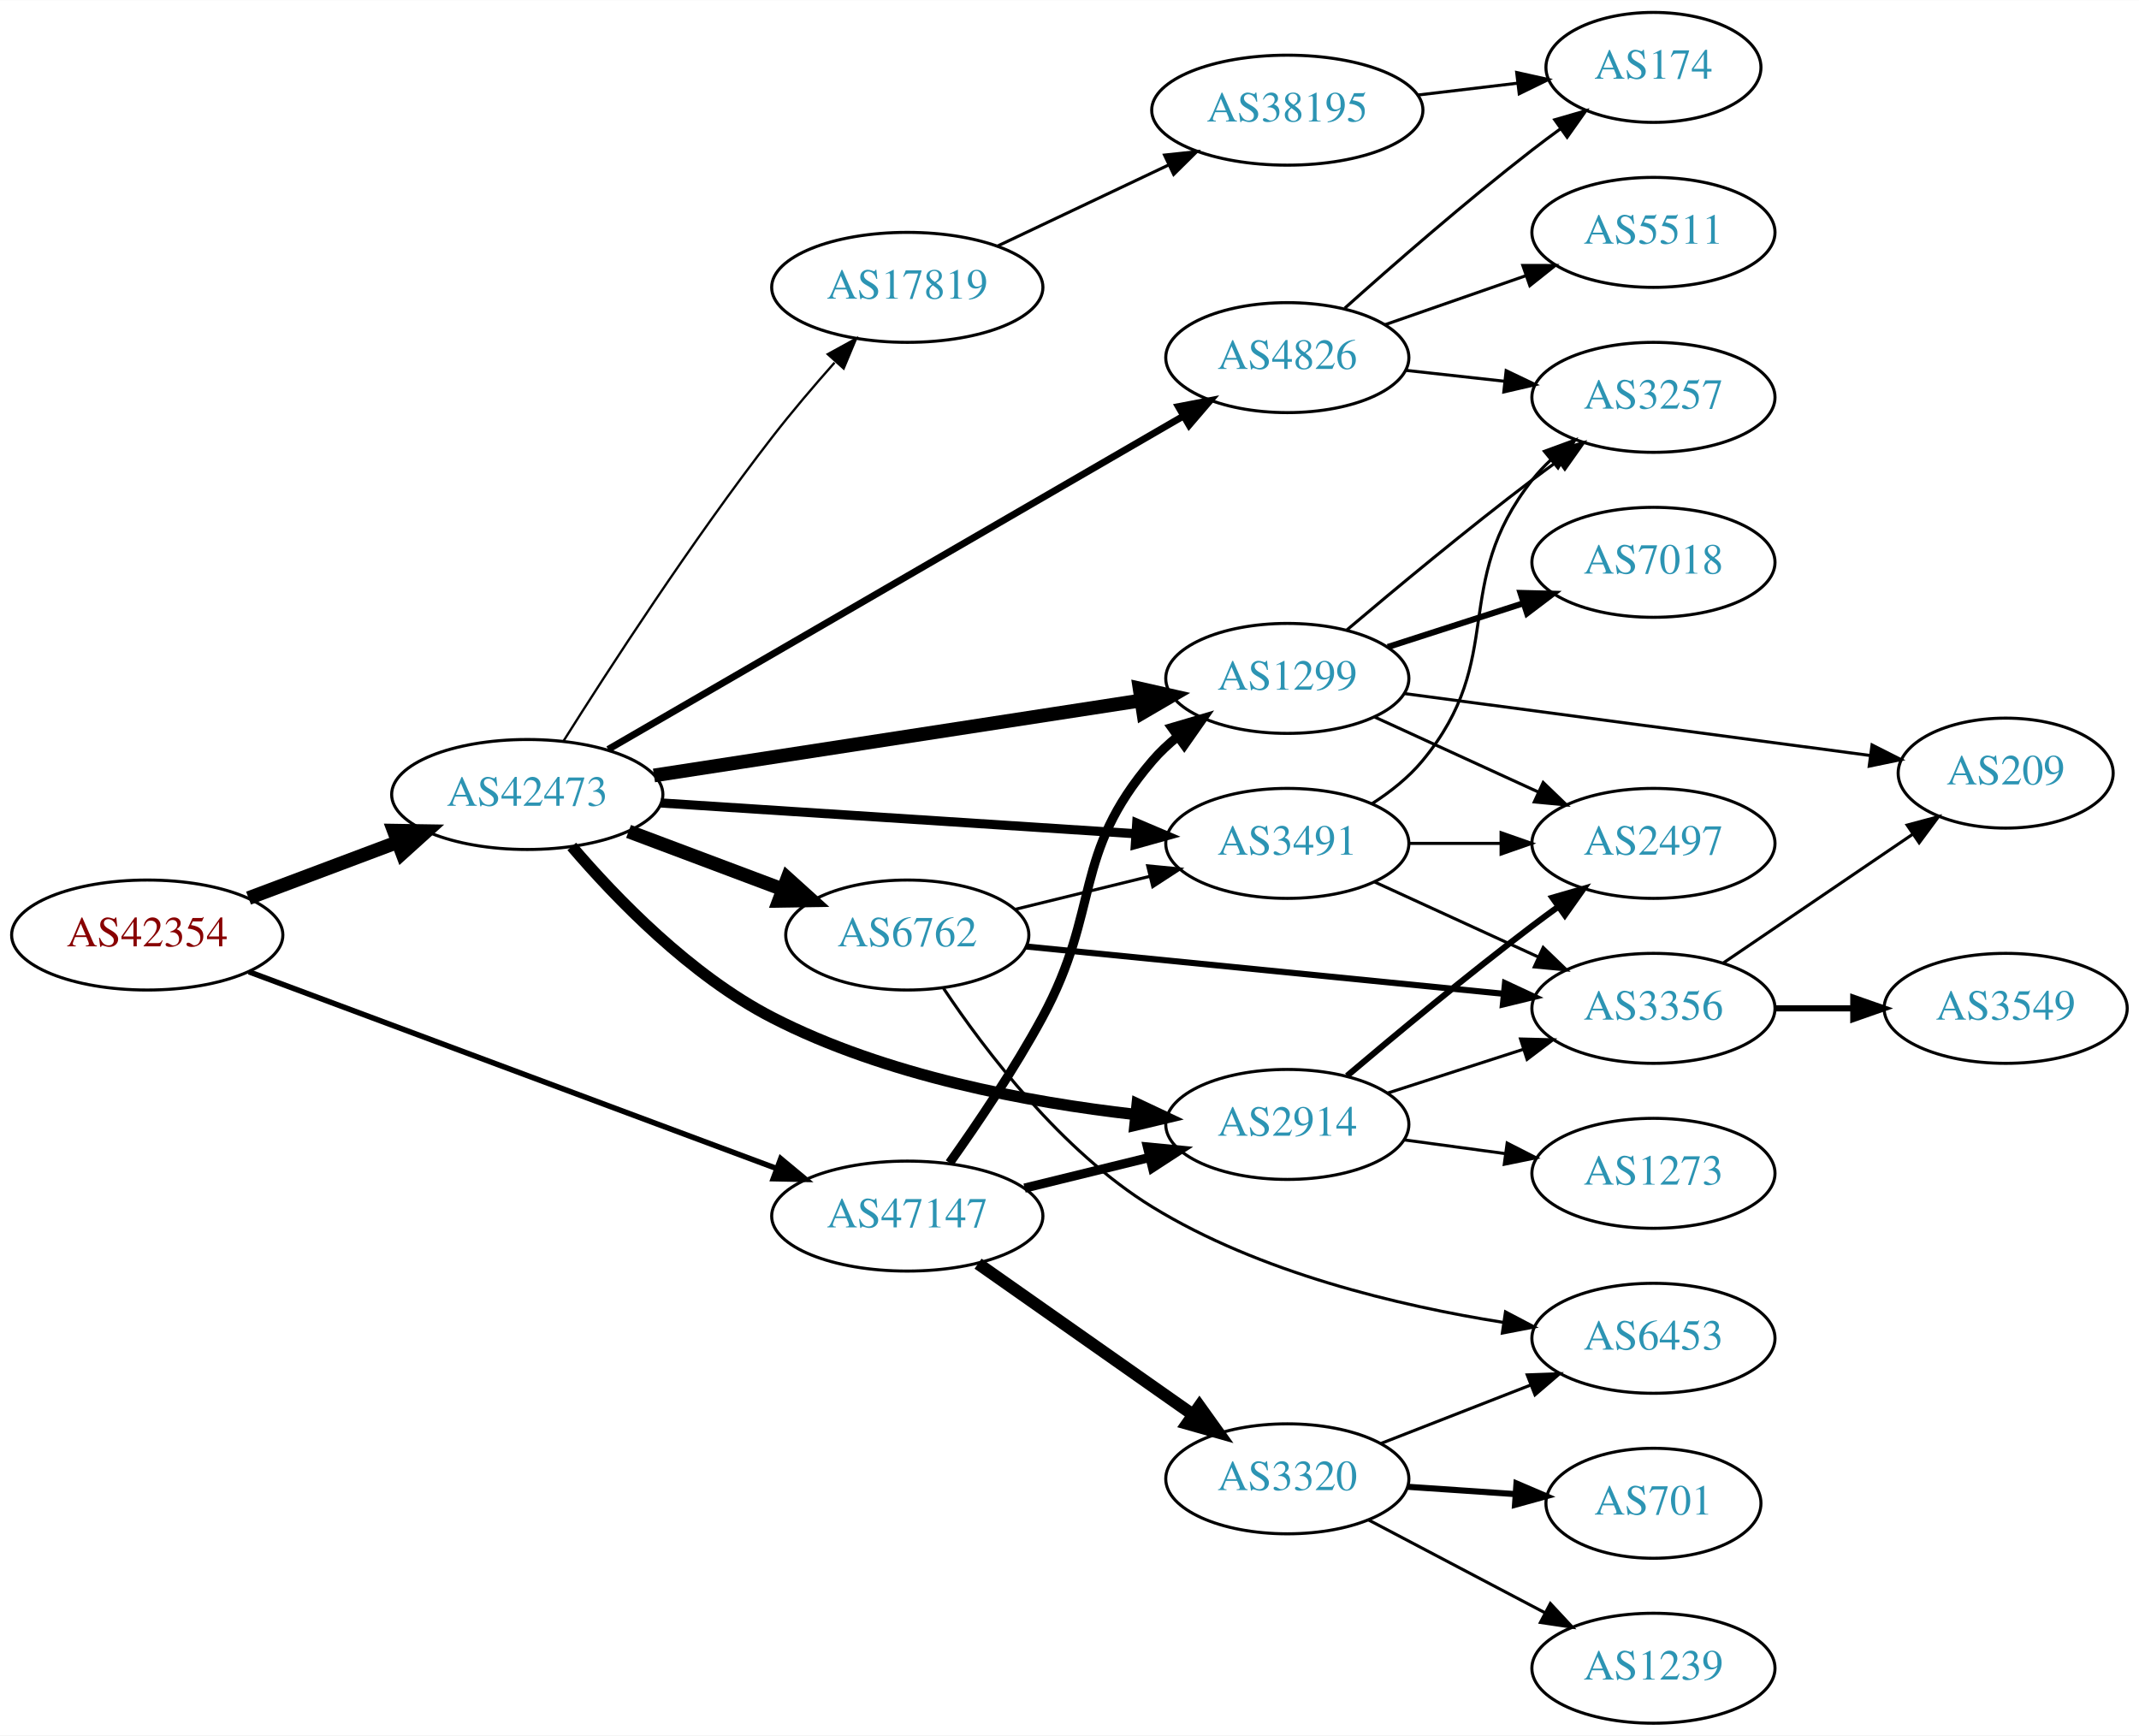
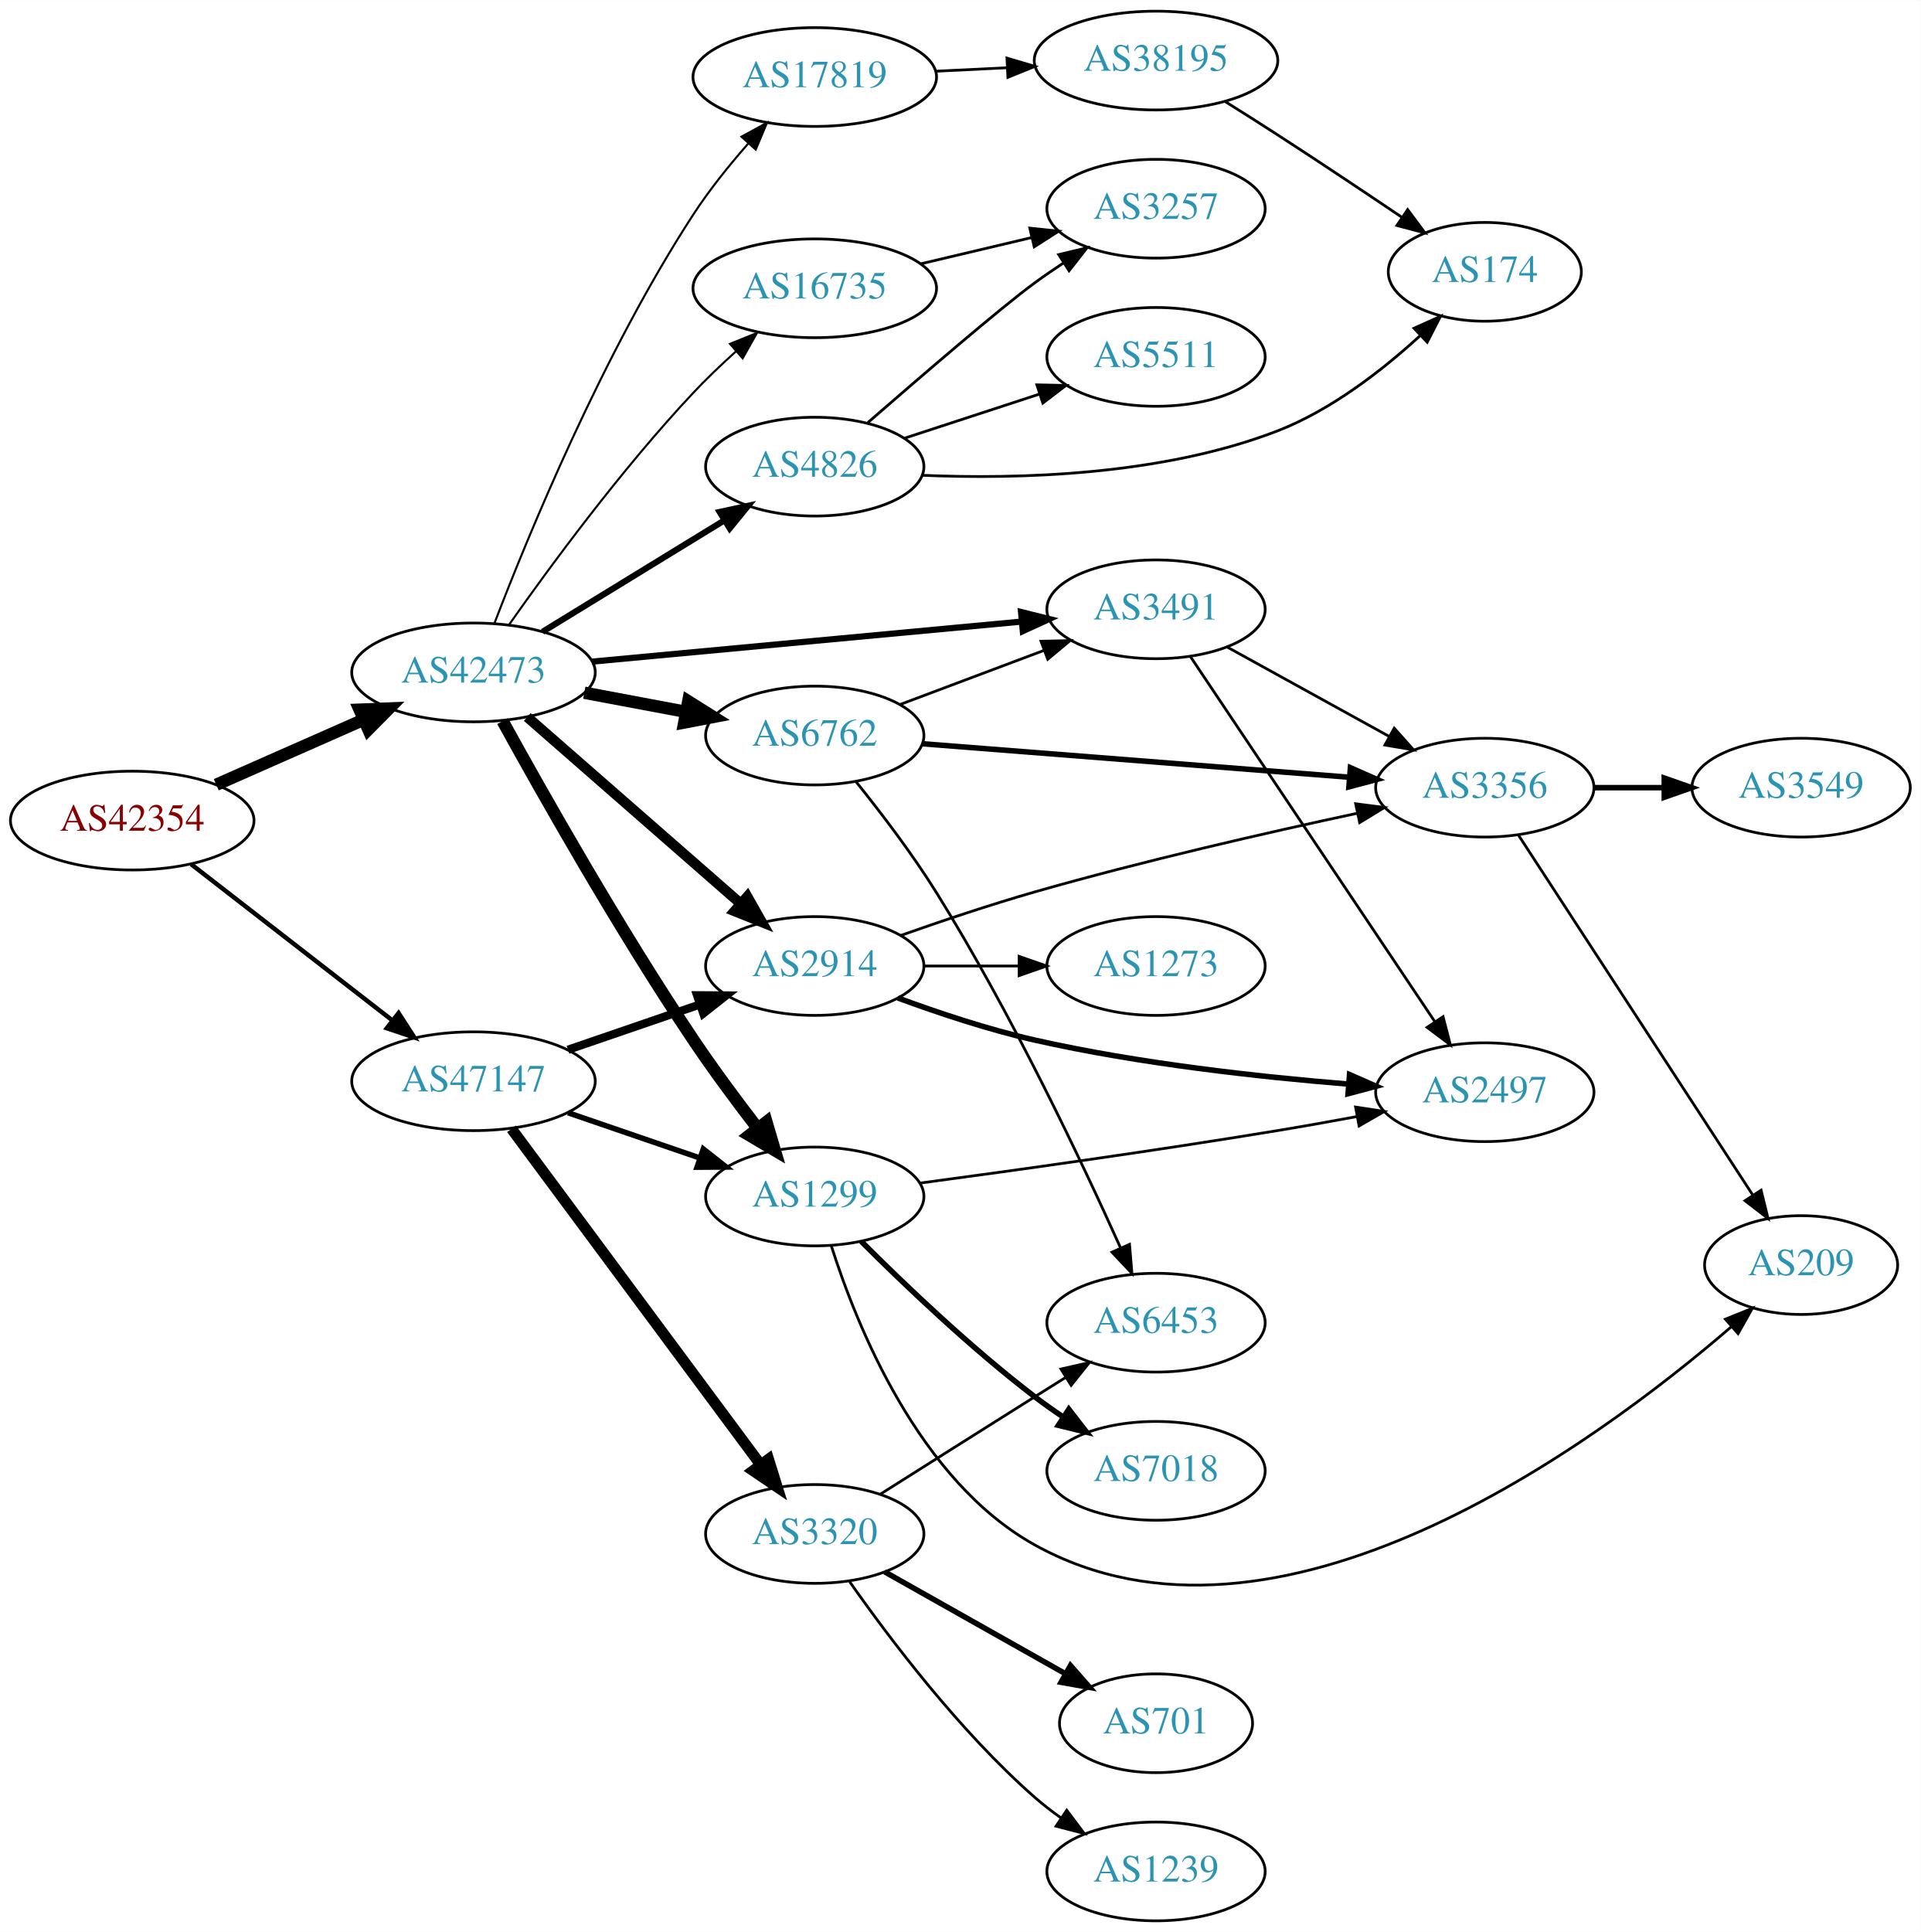
- <svg xmlns="http://www.w3.org/2000/svg" xmlns:xlink="http://www.w3.org/1999/xlink" width="700pt" height="568pt" viewBox="0.00 0.00 700.15 568.00">
-   <g id="graph0" class="graph" transform="scale(1 1) rotate(0) translate(4 564)">
-     <polygon fill="white" stroke="none" points="-4,4 -4,-564 696.155,-564 696.155,4 -4,4" />
+ <svg xmlns="http://www.w3.org/2000/svg" xmlns:xlink="http://www.w3.org/1999/xlink" width="700pt" height="704pt" viewBox="0.00 0.00 700.15 704.00">
+   <g id="graph0" class="graph" transform="scale(1 1) rotate(0) translate(4 700)">
+     <polygon fill="white" stroke="none" points="-4,4 -4,-700 696.155,-700 696.155,4 -4,4" />
    <g id="node1" class="node">
      <g id="a_node1">
        <a xlink:href="/asn/42354" xlink:title="AS42354 ~ DATASIX Rechenzentrumsbetriebs GmbH [AT]">
-           <ellipse fill="#ffffff" stroke="black" cx="44.196" cy="-258" rx="44.393" ry="18" />
-           <text text-anchor="middle" x="44.196" y="-254.3" font-family="Times,serif" font-size="14.00" fill="#880000">AS42354</text>
+           <ellipse fill="#ffffff" stroke="black" cx="44.196" cy="-401" rx="44.393" ry="18" />
+           <text text-anchor="middle" x="44.196" y="-397.3" font-family="Times,serif" font-size="14.00" fill="#880000">AS42354</text>
        </a>
      </g>
    </g>
    <g id="node2" class="node">
      <g id="a_node2">
        <a xlink:href="/asn/42473" xlink:title="AS42473 ~ ANEXIA Internetdienstleistungs GmbH [AT]">
-           <ellipse fill="#ffffff" stroke="black" cx="168.588" cy="-304" rx="44.393" ry="18" />
-           <text text-anchor="middle" x="168.588" y="-300.3" font-family="Times,serif" font-size="14.00" fill="#2c94b3">AS42473</text>
+           <ellipse fill="#ffffff" stroke="black" cx="168.588" cy="-455" rx="44.393" ry="18" />
+           <text text-anchor="middle" x="168.588" y="-451.3" font-family="Times,serif" font-size="14.00" fill="#2c94b3">AS42473</text>
        </a>
      </g>
    </g>
    <g id="edge1" class="edge">
-       <path fill="none" stroke="black" stroke-width="4.5" d="M77.353,-270.086C92.251,-275.685 110.138,-282.408 126.043,-288.386" />
-       <polygon fill="black" stroke="black" stroke-width="4.5" points="124.9,-292.162 135.646,-291.995 127.67,-284.791 124.9,-292.162" />
+       <path fill="none" stroke="black" stroke-width="4.5" d="M74.824,-414.072C90.941,-421.183 111.081,-430.069 128.473,-437.742" />
+       <polygon fill="black" stroke="black" stroke-width="4.5" points="127.071,-441.427 137.809,-441.861 130.249,-434.222 127.071,-441.427" />
    </g>
    <g id="node3" class="node">
      <g id="a_node3">
        <a xlink:href="/asn/47147" xlink:title="AS47147 ~ ANEXIA Internetdienstleistungs GmbH [AT]">
-           <ellipse fill="#ffffff" stroke="black" cx="292.98" cy="-166" rx="44.393" ry="18" />
-           <text text-anchor="middle" x="292.98" y="-162.3" font-family="Times,serif" font-size="14.00" fill="#2c94b3">AS47147</text>
+           <ellipse fill="#ffffff" stroke="black" cx="168.588" cy="-306" rx="44.393" ry="18" />
+           <text text-anchor="middle" x="168.588" y="-302.3" font-family="Times,serif" font-size="14.00" fill="#2c94b3">AS47147</text>
        </a>
      </g>
    </g>
    <g id="edge2" class="edge">
-       <path fill="none" stroke="black" stroke-width="1.8" d="M77.459,-245.973C121.706,-229.477 201.278,-199.814 250.082,-181.619" />
-       <polygon fill="black" stroke="black" stroke-width="1.8" points="251.562,-184.803 259.71,-178.03 249.117,-178.244 251.562,-184.803" />
+       <path fill="none" stroke="black" stroke-width="1.62" d="M65.682,-385.099C85.715,-369.549 116.402,-345.731 138.867,-328.293" />
+       <polygon fill="black" stroke="black" stroke-width="1.62" points="141.282,-330.849 147.036,-321.953 136.99,-325.32 141.282,-330.849" />
    </g>
    <g id="node4" class="node">
      <g id="a_node4">
        <a xlink:href="/asn/3491" xlink:title="AS3491 ~ PCCW Global, Inc. [US]">
-           <ellipse fill="#ffffff" stroke="black" cx="417.373" cy="-288" rx="39.794" ry="18" />
-           <text text-anchor="middle" x="417.373" y="-284.3" font-family="Times,serif" font-size="14.00" fill="#2c94b3">AS3491</text>
+           <ellipse fill="#ffffff" stroke="black" cx="417.373" cy="-478" rx="39.794" ry="18" />
+           <text text-anchor="middle" x="417.373" y="-474.3" font-family="Times,serif" font-size="14.00" fill="#2c94b3">AS3491</text>
        </a>
      </g>
    </g>
    <g id="edge3" class="edge">
-       <path fill="none" stroke="black" stroke-width="3" d="M212.293,-301.231C255.552,-298.427 322.372,-294.094 367.667,-291.158" />
-       <polygon fill="black" stroke="black" stroke-width="3" points="368.086,-294.638 377.839,-290.498 367.633,-287.653 368.086,-294.638" />
+       <path fill="none" stroke="black" stroke-width="2.25" d="M211.732,-458.928C255.155,-462.975 322.745,-469.274 368.244,-473.514" />
+       <polygon fill="black" stroke="black" stroke-width="2.25" points="368.171,-477.023 378.452,-474.466 368.82,-470.053 368.171,-477.023" />
    </g>
    <g id="node5" class="node">
      <g id="a_node5">
-         <a xlink:href="/asn/2914" xlink:title="AS2914 ~ NTT America, Inc. [US]">
-           <ellipse fill="#ffffff" stroke="black" cx="417.373" cy="-196" rx="39.794" ry="18" />
-           <text text-anchor="middle" x="417.373" y="-192.3" font-family="Times,serif" font-size="14.00" fill="#2c94b3">AS2914</text>
+         <a xlink:href="/asn/6762" xlink:title="AS6762 ~ TELECOM ITALIA SPARKLE S.p.A. [IT]">
+           <ellipse fill="#ffffff" stroke="black" cx="292.98" cy="-432" rx="39.794" ry="18" />
+           <text text-anchor="middle" x="292.98" y="-428.3" font-family="Times,serif" font-size="14.00" fill="#2c94b3">AS6762</text>
        </a>
      </g>
    </g>
    <g id="edge4" class="edge">
-       <path fill="none" stroke="black" stroke-width="3.75" d="M183.153,-286.994C197.593,-270.098 222.015,-244.777 248.784,-231 285.908,-211.894 332.749,-203.218 367.466,-199.278" />
-       <polygon fill="black" stroke="black" stroke-width="3.75" points="368.242,-202.716 377.827,-198.2 367.519,-195.753 368.242,-202.716" />
+       <path fill="none" stroke="black" stroke-width="4.5" d="M208.988,-447.596C220.78,-445.38 233.815,-442.931 245.991,-440.642" />
+       <polygon fill="black" stroke="black" stroke-width="4.5" points="246.872,-444.483 255.972,-438.767 245.417,-436.744 246.872,-444.483" />
    </g>
    <g id="node6" class="node">
      <g id="a_node6">
-         <a xlink:href="/asn/4826" xlink:title="AS4826 ~ VOCUS-BACKBONE-AS [AU]">
-           <ellipse fill="#ffffff" stroke="black" cx="417.373" cy="-447" rx="39.794" ry="18" />
-           <text text-anchor="middle" x="417.373" y="-443.3" font-family="Times,serif" font-size="14.00" fill="#2c94b3">AS4826</text>
+         <a xlink:href="/asn/1299" xlink:title="AS1299 ~ Telia Carrier [EU]">
+           <ellipse fill="#ffffff" stroke="black" cx="292.98" cy="-264" rx="39.794" ry="18" />
+           <text text-anchor="middle" x="292.98" y="-260.3" font-family="Times,serif" font-size="14.00" fill="#2c94b3">AS1299</text>
        </a>
      </g>
    </g>
    <g id="edge5" class="edge">
-       <path fill="none" stroke="black" stroke-width="2.25" d="M195.069,-318.765C240.052,-344.83 333.485,-398.971 383.345,-427.862" />
-       <polygon fill="black" stroke="black" stroke-width="2.25" points="381.719,-430.965 392.126,-432.951 385.229,-424.908 381.719,-430.965" />
+       <path fill="none" stroke="black" stroke-width="4.5" d="M179.216,-437.261C193.535,-411.228 221.676,-361.388 248.784,-321 256.01,-310.236 264.527,-298.77 272.08,-288.965" />
+       <polygon fill="black" stroke="black" stroke-width="4.5" points="275.373,-291.145 278.413,-280.837 269.161,-286.305 275.373,-291.145" />
    </g>
    <g id="node7" class="node">
      <g id="a_node7">
-         <a xlink:href="/asn/1299" xlink:title="AS1299 ~ Telia Carrier [EU]">
-           <ellipse fill="#ffffff" stroke="black" cx="417.373" cy="-342" rx="39.794" ry="18" />
-           <text text-anchor="middle" x="417.373" y="-338.3" font-family="Times,serif" font-size="14.00" fill="#2c94b3">AS1299</text>
+         <a xlink:href="/asn/2914" xlink:title="AS2914 ~ NTT America, Inc. [US]">
+           <ellipse fill="#ffffff" stroke="black" cx="292.98" cy="-348" rx="39.794" ry="18" />
+           <text text-anchor="middle" x="292.98" y="-344.3" font-family="Times,serif" font-size="14.00" fill="#2c94b3">AS2914</text>
        </a>
      </g>
    </g>
    <g id="edge6" class="edge">
-       <path fill="none" stroke="black" stroke-width="4.5" d="M210.063,-310.232C253.795,-316.966 323.389,-327.682 369.474,-334.779" />
-       <polygon fill="black" stroke="black" stroke-width="4.5" points="369.023,-338.693 379.506,-336.323 370.221,-330.91 369.023,-338.693" />
+       <path fill="none" stroke="black" stroke-width="3.75" d="M188.177,-438.749C208.875,-420.654 242.481,-391.274 265.826,-370.865" />
+       <polygon fill="black" stroke="black" stroke-width="3.75" points="268.393,-373.27 273.618,-364.053 263.785,-368 268.393,-373.27" />
    </g>
    <g id="node8" class="node">
      <g id="a_node8">
-         <a xlink:href="/asn/6762" xlink:title="AS6762 ~ TELECOM ITALIA SPARKLE S.p.A. [IT]">
-           <ellipse fill="#ffffff" stroke="black" cx="292.98" cy="-258" rx="39.794" ry="18" />
-           <text text-anchor="middle" x="292.98" y="-254.3" font-family="Times,serif" font-size="14.00" fill="#2c94b3">AS6762</text>
+         <a xlink:href="/asn/16735" xlink:title="AS16735 ~ ALGAR TELECOM S/A [BR]">
+           <ellipse fill="#ffffff" stroke="black" cx="292.98" cy="-595" rx="44.393" ry="18" />
+           <text text-anchor="middle" x="292.98" y="-591.3" font-family="Times,serif" font-size="14.00" fill="#2c94b3">AS16735</text>
        </a>
      </g>
    </g>
    <g id="edge7" class="edge">
-       <path fill="none" stroke="black" stroke-width="4.5" d="M201.745,-291.914C217.112,-286.139 235.659,-279.168 251.932,-273.052" />
-       <polygon fill="black" stroke="black" stroke-width="4.5" points="253.746,-276.577 261.721,-269.373 250.975,-269.205 253.746,-276.577" />
+       <path fill="none" stroke="black" stroke-width="0.75" d="M181.556,-472.4C196.317,-493.367 222.673,-529.237 248.784,-557 253.566,-562.084 258.955,-567.224 264.265,-572.01" />
+       <polygon fill="black" stroke="black" stroke-width="0.75" points="262.083,-574.752 271.906,-578.722 266.702,-569.493 262.083,-574.752" />
    </g>
    <g id="node9" class="node">
      <g id="a_node9">
+         <a xlink:href="/asn/4826" xlink:title="AS4826 ~ VOCUS-BACKBONE-AS [AU]">
+           <ellipse fill="#ffffff" stroke="black" cx="292.98" cy="-530" rx="39.794" ry="18" />
+           <text text-anchor="middle" x="292.98" y="-526.3" font-family="Times,serif" font-size="14.00" fill="#2c94b3">AS4826</text>
+         </a>
+       </g>
+     </g>
+     <g id="edge8" class="edge">
+       <path fill="none" stroke="black" stroke-width="2.25" d="M193.769,-469.818C212.703,-481.42 239.209,-497.662 259.913,-510.35" />
+       <polygon fill="black" stroke="black" stroke-width="2.25" points="258.325,-513.481 268.68,-515.722 261.983,-507.513 258.325,-513.481" />
+     </g>
+     <g id="node10" class="node">
+       <g id="a_node10">
        <a xlink:href="/asn/17819" xlink:title="AS17819 ~ Equinix Asia Pacific [SG]">
-           <ellipse fill="#ffffff" stroke="black" cx="292.98" cy="-470" rx="44.393" ry="18" />
-           <text text-anchor="middle" x="292.98" y="-466.3" font-family="Times,serif" font-size="14.00" fill="#2c94b3">AS17819</text>
-         </a>
-       </g>
-     </g>
-     <g id="edge8" class="edge">
-       <path fill="none" stroke="black" stroke-width="0.75" d="M180.465,-321.533C195.148,-344.847 222.508,-387.058 248.784,-421 255.106,-429.166 262.396,-437.722 269.165,-445.358" />
-       <polygon fill="black" stroke="black" stroke-width="0.75" points="266.947,-448.126 276.236,-453.221 272.152,-443.445 266.947,-448.126" />
+           <ellipse fill="#ffffff" stroke="black" cx="292.98" cy="-672" rx="44.393" ry="18" />
+           <text text-anchor="middle" x="292.98" y="-668.3" font-family="Times,serif" font-size="14.00" fill="#2c94b3">AS17819</text>
+         </a>
+       </g>
+     </g>
+     <g id="edge9" class="edge">
+       <path fill="none" stroke="black" stroke-width="0.75" d="M176.217,-472.889C188.283,-504.381 215.667,-571.194 248.784,-622 254.61,-630.937 261.904,-639.98 268.83,-647.871" />
+       <polygon fill="black" stroke="black" stroke-width="0.75" points="266.267,-650.255 275.566,-655.333 271.463,-645.565 266.267,-650.255" />
+     </g>
+     <g id="edge27" class="edge">
+       <path fill="none" stroke="black" stroke-width="2" d="M203.032,-294.523C217.78,-289.463 235.255,-283.466 250.795,-278.133" />
+       <polygon fill="black" stroke="black" stroke-width="2" points="252.357,-281.297 260.68,-274.741 250.085,-274.676 252.357,-281.297" />
    </g>
    <g id="edge29" class="edge">
-       <path fill="none" stroke="black" stroke-width="3" d="M331.367,-175.164C344.252,-178.322 358.805,-181.889 372.18,-185.168" />
-       <polygon fill="black" stroke="black" stroke-width="3" points="371.586,-188.626 382.132,-187.607 373.253,-181.827 371.586,-188.626" />
+       <path fill="none" stroke="black" stroke-width="3" d="M203.032,-317.477C217.78,-322.537 235.255,-328.534 250.795,-333.867" />
+       <polygon fill="black" stroke="black" stroke-width="3" points="250.085,-337.324 260.68,-337.259 252.357,-330.703 250.085,-337.324" />
+     </g>
+     <g id="node21" class="node">
+       <g id="a_node21">
+         <a xlink:href="/asn/3320" xlink:title="AS3320 ~ DTAG [DE]">
+           <ellipse fill="#ffffff" stroke="black" cx="292.98" cy="-141" rx="39.794" ry="18" />
+           <text text-anchor="middle" x="292.98" y="-137.3" font-family="Times,serif" font-size="14.00" fill="#2c94b3">AS3320</text>
+         </a>
+       </g>
    </g>
    <g id="edge28" class="edge">
-       <path fill="none" stroke="black" stroke-width="3" d="M306.798,-183.392C315.908,-196.183 328.089,-214.195 337.176,-231 356.497,-266.728 346.746,-284.158 373.176,-315 375.622,-317.854 378.446,-320.505 381.456,-322.94" />
-       <polygon fill="black" stroke="black" stroke-width="3" points="379.56,-325.888 389.723,-328.88 383.644,-320.203 379.56,-325.888" />
+       <path fill="none" stroke="black" stroke-width="4" d="M182.455,-288.654C204.09,-259.488 247.849,-200.494 273.014,-166.569" />
+       <polygon fill="black" stroke="black" stroke-width="4" points="276.139,-168.23 279.286,-158.114 270.517,-164.06 276.139,-168.23" />
+     </g>
+     <g id="node12" class="node">
+       <g id="a_node12">
+         <a xlink:href="/asn/3356" xlink:title="AS3356 ~ Level 3 Parent, LLC [US]">
+           <ellipse fill="#ffffff" stroke="black" cx="537.215" cy="-413" rx="39.794" ry="18" />
+           <text text-anchor="middle" x="537.215" y="-409.3" font-family="Times,serif" font-size="14.00" fill="#2c94b3">AS3356</text>
+         </a>
+       </g>
+     </g>
+     <g id="edge22" class="edge">
+       <path fill="none" stroke="black" d="M443.364,-464.215C460.55,-454.736 483.578,-442.034 502.401,-431.651" />
+       <polygon fill="black" stroke="black" points="504.194,-434.66 511.26,-426.765 500.813,-428.53 504.194,-434.66" />
+     </g>
+     <g id="node15" class="node">
+       <g id="a_node15">
+         <a xlink:href="/asn/2497" xlink:title="AS2497 ~ Internet Initiative Japan Inc. [JP]">
+           <ellipse fill="#ffffff" stroke="black" cx="537.215" cy="-302" rx="39.794" ry="18" />
+           <text text-anchor="middle" x="537.215" y="-298.3" font-family="Times,serif" font-size="14.00" fill="#2c94b3">AS2497</text>
+         </a>
+       </g>
+     </g>
+     <g id="edge23" class="edge">
+       <path fill="none" stroke="black" d="M429.886,-460.804C450.655,-429.786 494.493,-364.313 518.895,-327.868" />
+       <polygon fill="black" stroke="black" points="521.999,-329.523 524.655,-319.266 516.183,-325.628 521.999,-329.523" />
+     </g>
+     <g id="edge12" class="edge">
+       <path fill="none" stroke="black" d="M324.235,-443.371C339.975,-449.287 359.422,-456.596 376.387,-462.972" />
+       <polygon fill="black" stroke="black" points="375.45,-466.359 386.042,-466.601 377.913,-459.806 375.45,-466.359" />
+     </g>
+     <g id="node11" class="node">
+       <g id="a_node11">
+         <a xlink:href="/asn/6453" xlink:title="AS6453 ~ TATA COMMUNICATIONS (AMERICA) INC [US]">
+           <ellipse fill="#ffffff" stroke="black" cx="417.373" cy="-218" rx="39.794" ry="18" />
+           <text text-anchor="middle" x="417.373" y="-214.3" font-family="Times,serif" font-size="14.00" fill="#2c94b3">AS6453</text>
+         </a>
+       </g>
+     </g>
+     <g id="edge10" class="edge">
+       <path fill="none" stroke="black" d="M308.06,-415.12C316.947,-404.071 328.369,-389.116 337.176,-375 364.417,-331.342 390.12,-277.109 404.5,-245.155" />
+       <polygon fill="black" stroke="black" points="407.711,-246.549 408.589,-235.99 401.319,-243.697 407.711,-246.549" />
+     </g>
+     <g id="edge11" class="edge">
+       <path fill="none" stroke="black" stroke-width="2" d="M332.096,-429.01C374.211,-425.707 442.124,-420.38 487.929,-416.787" />
+       <polygon fill="black" stroke="black" stroke-width="2" points="488.226,-420.275 497.922,-416.004 487.679,-413.296 488.226,-420.275" />
+     </g>
+     <g id="node13" class="node">
+       <g id="a_node13">
+         <a xlink:href="/asn/7018" xlink:title="AS7018 ~ AT&amp;T Services, Inc. [US]">
+           <ellipse fill="#ffffff" stroke="black" cx="417.373" cy="-164" rx="39.794" ry="18" />
+           <text text-anchor="middle" x="417.373" y="-160.3" font-family="Times,serif" font-size="14.00" fill="#2c94b3">AS7018</text>
+         </a>
+       </g>
+     </g>
+     <g id="edge13" class="edge">
+       <path fill="none" stroke="black" stroke-width="2" d="M309.879,-247.681C325.336,-232.228 349.835,-208.806 373.176,-191 376.499,-188.466 380.066,-185.947 383.675,-183.525" />
+       <polygon fill="black" stroke="black" stroke-width="2" points="385.584,-186.458 392.075,-178.085 381.779,-180.583 385.584,-186.458" />
+     </g>
+     <g id="node14" class="node">
+       <g id="a_node14">
+         <a xlink:href="/asn/209" xlink:title="AS209 ~ CenturyLink Communications, LLC [US]">
+           <ellipse fill="#ffffff" stroke="black" cx="652.508" cy="-239" rx="35.194" ry="18" />
+           <text text-anchor="middle" x="652.508" y="-235.3" font-family="Times,serif" font-size="14.00" fill="#2c94b3">AS209</text>
+         </a>
+       </g>
+     </g>
+     <g id="edge14" class="edge">
+       <path fill="none" stroke="black" d="M299.027,-245.966C308.258,-216.867 330.916,-160.451 373.176,-137 461.201,-88.154 577.211,-173.508 627.045,-216.495" />
+       <polygon fill="black" stroke="black" points="624.913,-219.281 634.736,-223.25 629.532,-214.022 624.913,-219.281" />
+     </g>
+     <g id="edge15" class="edge">
+       <path fill="none" stroke="black" d="M331.326,-268.878C365.336,-273.432 416.911,-280.618 461.569,-288 470.931,-289.548 480.929,-291.332 490.465,-293.097" />
+       <polygon fill="black" stroke="black" points="490.106,-296.59 500.579,-294.992 491.395,-289.71 490.106,-296.59" />
+     </g>
+     <g id="edge16" class="edge">
+       <path fill="none" stroke="black" d="M324.219,-359.099C338.89,-364.281 356.837,-370.323 373.176,-375 412.553,-386.271 457.982,-396.648 490.869,-403.7" />
+       <polygon fill="black" stroke="black" points="490.142,-407.124 500.652,-405.779 491.598,-400.276 490.142,-407.124" />
+     </g>
+     <g id="edge17" class="edge">
+       <path fill="none" stroke="black" stroke-width="2" d="M323.261,-336.353C338.017,-330.913 356.315,-324.811 373.176,-321 411.049,-312.44 454.793,-307.609 487.429,-304.964" />
+       <polygon fill="black" stroke="black" stroke-width="2" points="487.912,-308.437 497.614,-304.179 487.374,-301.457 487.912,-308.437" />
+     </g>
+     <g id="node16" class="node">
+       <g id="a_node16">
+         <a xlink:href="/asn/1273" xlink:title="AS1273 ~ Vodafone Group PLC [EU]">
+           <ellipse fill="#ffffff" stroke="black" cx="417.373" cy="-348" rx="39.794" ry="18" />
+           <text text-anchor="middle" x="417.373" y="-344.3" font-family="Times,serif" font-size="14.00" fill="#2c94b3">AS1273</text>
+         </a>
+       </g>
+     </g>
+     <g id="edge18" class="edge">
+       <path fill="none" stroke="black" d="M332.706,-348C343.644,-348 355.695,-348 367.161,-348" />
+       <polygon fill="black" stroke="black" points="367.479,-351.5 377.479,-348 367.479,-344.5 367.479,-351.5" />
+     </g>
+     <g id="node18" class="node">
+       <g id="a_node18">
+         <a xlink:href="/asn/3257" xlink:title="AS3257 ~ GTT [DE]">
+           <ellipse fill="#ffffff" stroke="black" cx="417.373" cy="-624" rx="39.794" ry="18" />
+           <text text-anchor="middle" x="417.373" y="-620.3" font-family="Times,serif" font-size="14.00" fill="#2c94b3">AS3257</text>
+         </a>
+       </g>
+     </g>
+     <g id="edge21" class="edge">
+       <path fill="none" stroke="black" d="M331.701,-603.938C344.462,-606.961 358.829,-610.365 372.054,-613.499" />
+       <polygon fill="black" stroke="black" points="371.363,-616.932 381.9,-615.832 372.977,-610.121 371.363,-616.932" />
+     </g>
+     <g id="edge26" class="edge">
+       <path fill="none" stroke="black" d="M312.338,-546.059C331.744,-562.94 361.174,-588.242 373.176,-597 376.552,-599.463 380.153,-601.937 383.781,-604.333" />
+       <polygon fill="black" stroke="black" points="381.898,-607.284 392.203,-609.744 385.681,-601.394 381.898,-607.284" />
+     </g>
+     <g id="node19" class="node">
+       <g id="a_node19">
+         <a xlink:href="/asn/174" xlink:title="AS174 ~ Cogent Communications [US]">
+           <ellipse fill="#ffffff" stroke="black" cx="537.215" cy="-601" rx="35.194" ry="18" />
+           <text text-anchor="middle" x="537.215" y="-597.3" font-family="Times,serif" font-size="14.00" fill="#2c94b3">AS174</text>
+         </a>
+       </g>
+     </g>
+     <g id="edge24" class="edge">
+       <path fill="none" stroke="black" d="M332.292,-526.841C367.182,-525.37 419.516,-526.738 461.569,-543 481.146,-550.571 499.794,-565.054 513.554,-577.652" />
+       <polygon fill="black" stroke="black" points="511.401,-580.435 521.061,-584.786 516.223,-575.36 511.401,-580.435" />
    </g>
    <g id="node20" class="node">
      <g id="a_node20">
-         <a xlink:href="/asn/3320" xlink:title="AS3320 ~ DTAG [DE]">
-           <ellipse fill="#ffffff" stroke="black" cx="417.373" cy="-80" rx="39.794" ry="18" />
-           <text text-anchor="middle" x="417.373" y="-76.3" font-family="Times,serif" font-size="14.00" fill="#2c94b3">AS3320</text>
-         </a>
-       </g>
-     </g>
-     <g id="edge27" class="edge">
-       <path fill="none" stroke="black" stroke-width="4" d="M316.145,-150.426C335.848,-136.581 364.818,-116.226 386.55,-100.955" />
-       <polygon fill="black" stroke="black" stroke-width="4" points="388.614,-103.782 394.784,-95.169 384.59,-98.055 388.614,-103.782" />
-     </g>
-     <g id="node10" class="node">
-       <g id="a_node10">
-         <a xlink:href="/asn/3356" xlink:title="AS3356 ~ Level 3 Parent, LLC [US]">
-           <ellipse fill="#ffffff" stroke="black" cx="537.215" cy="-234" rx="39.794" ry="18" />
-           <text text-anchor="middle" x="537.215" y="-230.3" font-family="Times,serif" font-size="14.00" fill="#2c94b3">AS3356</text>
-         </a>
-       </g>
-     </g>
-     <g id="edge9" class="edge">
-       <path fill="none" stroke="black" d="M446.001,-275.339C461.958,-268.027 482.229,-258.739 499.512,-250.819" />
-       <polygon fill="black" stroke="black" points="501.126,-253.929 508.759,-246.581 498.21,-247.565 501.126,-253.929" />
-     </g>
-     <g id="node11" class="node">
-       <g id="a_node11">
-         <a xlink:href="/asn/2497" xlink:title="AS2497 ~ Internet Initiative Japan Inc. [JP]">
-           <ellipse fill="#ffffff" stroke="black" cx="537.215" cy="-288" rx="39.794" ry="18" />
-           <text text-anchor="middle" x="537.215" y="-284.3" font-family="Times,serif" font-size="14.00" fill="#2c94b3">AS2497</text>
-         </a>
-       </g>
-     </g>
-     <g id="edge10" class="edge">
-       <path fill="none" stroke="black" d="M457.285,-288C466.839,-288 477.188,-288 487.151,-288" />
-       <polygon fill="black" stroke="black" points="487.343,-291.5 497.343,-288 487.343,-284.5 487.343,-291.5" />
-     </g>
-     <g id="node12" class="node">
-       <g id="a_node12">
-         <a xlink:href="/asn/3257" xlink:title="AS3257 ~ GTT [DE]">
-           <ellipse fill="#ffffff" stroke="black" cx="537.215" cy="-434" rx="39.794" ry="18" />
-           <text text-anchor="middle" x="537.215" y="-430.3" font-family="Times,serif" font-size="14.00" fill="#2c94b3">AS3257</text>
-         </a>
-       </g>
-     </g>
-     <g id="edge11" class="edge">
-       <path fill="none" stroke="black" d="M445.144,-301.017C451.139,-304.876 457.051,-309.555 461.569,-315 489.605,-348.792 470.406,-372.502 497.569,-407 499.372,-409.291 501.423,-411.467 503.616,-413.516" />
-       <polygon fill="black" stroke="black" points="501.524,-416.328 511.472,-419.975 505.97,-410.92 501.524,-416.328" />
-     </g>
-     <g id="edge15" class="edge">
-       <path fill="none" stroke="black" d="M450.262,-206.283C463.887,-210.677 479.972,-215.864 494.522,-220.555" />
-       <polygon fill="black" stroke="black" points="493.708,-223.97 504.3,-223.708 495.856,-217.308 493.708,-223.97" />
-     </g>
-     <g id="edge14" class="edge">
-       <path fill="none" stroke="black" stroke-width="2" d="M436.925,-211.914C452.77,-225.338 476.305,-244.884 497.569,-261 500.327,-263.09 503.228,-265.227 506.15,-267.337" />
-       <polygon fill="black" stroke="black" stroke-width="2" points="504.158,-270.215 514.337,-273.154 508.213,-264.509 504.158,-270.215" />
-     </g>
-     <g id="node15" class="node">
-       <g id="a_node15">
-         <a xlink:href="/asn/1273" xlink:title="AS1273 ~ Vodafone Group PLC [EU]">
-           <ellipse fill="#ffffff" stroke="black" cx="537.215" cy="-180" rx="39.794" ry="18" />
-           <text text-anchor="middle" x="537.215" y="-176.3" font-family="Times,serif" font-size="14.00" fill="#2c94b3">AS1273</text>
-         </a>
-       </g>
-     </g>
-     <g id="edge16" class="edge">
-       <path fill="none" stroke="black" d="M455.659,-190.938C466.19,-189.508 477.793,-187.932 488.833,-186.433" />
-       <polygon fill="black" stroke="black" points="489.329,-189.898 498.767,-185.084 488.387,-182.962 489.329,-189.898" />
-     </g>
-     <g id="edge19" class="edge">
-       <path fill="none" stroke="black" d="M455.983,-442.851C466.294,-441.713 477.611,-440.465 488.411,-439.274" />
-       <polygon fill="black" stroke="black" points="489.002,-442.73 498.558,-438.154 488.235,-435.772 489.002,-442.73" />
-     </g>
-     <g id="node16" class="node">
-       <g id="a_node16">
        <a xlink:href="/asn/5511" xlink:title="AS5511 ~ Orange S.A. [FR]">
-           <ellipse fill="#ffffff" stroke="black" cx="537.215" cy="-488" rx="39.794" ry="18" />
-           <text text-anchor="middle" x="537.215" y="-484.3" font-family="Times,serif" font-size="14.00" fill="#2c94b3">AS5511</text>
-         </a>
-       </g>
-     </g>
-     <g id="edge17" class="edge">
-       <path fill="none" stroke="black" d="M449.334,-457.772C463.431,-462.677 480.307,-468.548 495.421,-473.807" />
-       <polygon fill="black" stroke="black" points="494.456,-477.177 505.051,-477.157 496.756,-470.566 494.456,-477.177" />
+           <ellipse fill="#ffffff" stroke="black" cx="417.373" cy="-570" rx="39.794" ry="18" />
+           <text text-anchor="middle" x="417.373" y="-566.3" font-family="Times,serif" font-size="14.00" fill="#2c94b3">AS5511</text>
+         </a>
+       </g>
+     </g>
+     <g id="edge25" class="edge">
+       <path fill="none" stroke="black" d="M325.499,-540.301C340.515,-545.208 358.676,-551.144 374.803,-556.414" />
+       <polygon fill="black" stroke="black" points="373.942,-559.815 384.535,-559.595 376.117,-553.161 373.942,-559.815" />
+     </g>
+     <g id="node24" class="node">
+       <g id="a_node24">
+         <a xlink:href="/asn/38195" xlink:title="AS38195 ~ Superloop [AU]">
+           <ellipse fill="#ffffff" stroke="black" cx="417.373" cy="-678" rx="44.393" ry="18" />
+           <text text-anchor="middle" x="417.373" y="-674.3" font-family="Times,serif" font-size="14.00" fill="#2c94b3">AS38195</text>
+         </a>
+       </g>
+     </g>
+     <g id="edge33" class="edge">
+       <path fill="none" stroke="black" d="M337.131,-674.115C345.541,-674.528 354.449,-674.964 363.14,-675.39" />
+       <polygon fill="black" stroke="black" points="363.039,-678.89 373.199,-675.884 363.382,-671.898 363.039,-678.89" />
+     </g>
+     <g id="edge20" class="edge">
+       <path fill="none" stroke="black" d="M549.492,-395.68C569.563,-364.854 611.565,-300.347 634.93,-264.462" />
+       <polygon fill="black" stroke="black" points="637.92,-266.283 640.444,-255.993 632.054,-262.464 637.92,-266.283" />
    </g>
    <g id="node17" class="node">
      <g id="a_node17">
-         <a xlink:href="/asn/174" xlink:title="AS174 ~ Cogent Communications [US]">
-           <ellipse fill="#ffffff" stroke="black" cx="537.215" cy="-542" rx="35.194" ry="18" />
-           <text text-anchor="middle" x="537.215" y="-538.3" font-family="Times,serif" font-size="14.00" fill="#2c94b3">AS174</text>
-         </a>
-       </g>
-     </g>
-     <g id="edge18" class="edge">
-       <path fill="none" stroke="black" d="M436.187,-463.191C451.963,-477.311 475.802,-498.119 497.569,-515 500.524,-517.292 503.655,-519.625 506.805,-521.913" />
-       <polygon fill="black" stroke="black" points="504.904,-524.856 515.081,-527.801 508.961,-519.152 504.904,-524.856" />
-     </g>
-     <g id="edge23" class="edge">
-       <path fill="none" stroke="black" d="M446.001,-329.339C461.958,-322.027 482.229,-312.739 499.512,-304.819" />
-       <polygon fill="black" stroke="black" points="501.126,-307.929 508.759,-300.581 498.21,-301.565 501.126,-307.929" />
-     </g>
-     <g id="edge21" class="edge">
-       <path fill="none" stroke="black" d="M436.925,-357.914C452.77,-371.338 476.305,-390.884 497.569,-407 500.327,-409.09 503.228,-411.227 506.15,-413.337" />
-       <polygon fill="black" stroke="black" points="504.158,-416.215 514.337,-419.154 508.213,-410.509 504.158,-416.215" />
-     </g>
-     <g id="node13" class="node">
-       <g id="a_node13">
-         <a xlink:href="/asn/209" xlink:title="AS209 ~ CenturyLink Communications, LLC [US]">
-           <ellipse fill="#ffffff" stroke="black" cx="652.508" cy="-311" rx="35.194" ry="18" />
-           <text text-anchor="middle" x="652.508" y="-307.3" font-family="Times,serif" font-size="14.00" fill="#2c94b3">AS209</text>
-         </a>
-       </g>
-     </g>
-     <g id="edge22" class="edge">
-       <path fill="none" stroke="black" d="M455.571,-337.054C497.107,-331.531 564.248,-322.603 608.136,-316.767" />
-       <polygon fill="black" stroke="black" points="608.767,-320.214 618.218,-315.427 607.844,-313.275 608.767,-320.214" />
-     </g>
-     <g id="node18" class="node">
-       <g id="a_node18">
-         <a xlink:href="/asn/7018" xlink:title="AS7018 ~ AT&amp;T Services, Inc. [US]">
-           <ellipse fill="#ffffff" stroke="black" cx="537.215" cy="-380" rx="39.794" ry="18" />
-           <text text-anchor="middle" x="537.215" y="-376.3" font-family="Times,serif" font-size="14.00" fill="#2c94b3">AS7018</text>
-         </a>
-       </g>
-     </g>
-     <g id="edge20" class="edge">
-       <path fill="none" stroke="black" stroke-width="2" d="M450.262,-352.283C463.887,-356.677 479.972,-361.864 494.522,-366.555" />
-       <polygon fill="black" stroke="black" stroke-width="2" points="493.708,-369.97 504.3,-369.708 495.856,-363.308 493.708,-369.97" />
-     </g>
-     <g id="edge26" class="edge">
-       <path fill="none" stroke="black" d="M328.399,-266.437C342.072,-269.788 357.965,-273.684 372.452,-277.235" />
-       <polygon fill="black" stroke="black" points="371.666,-280.645 382.212,-279.627 373.333,-273.847 371.666,-280.645" />
-     </g>
-     <g id="edge24" class="edge">
-       <path fill="none" stroke="black" stroke-width="2" d="M331.83,-254.25C374.014,-250.07 442.318,-243.303 488.223,-238.755" />
-       <polygon fill="black" stroke="black" stroke-width="2" points="488.627,-242.232 498.233,-237.763 487.936,-235.266 488.627,-242.232" />
-     </g>
-     <g id="node19" class="node">
-       <g id="a_node19">
-         <a xlink:href="/asn/6453" xlink:title="AS6453 ~ TATA COMMUNICATIONS (AMERICA) INC [US]">
-           <ellipse fill="#ffffff" stroke="black" cx="537.215" cy="-126" rx="39.794" ry="18" />
-           <text text-anchor="middle" x="537.215" y="-122.3" font-family="Times,serif" font-size="14.00" fill="#2c94b3">AS6453</text>
-         </a>
-       </g>
-     </g>
-     <g id="edge25" class="edge">
-       <path fill="none" stroke="black" d="M304.883,-240.488C318.417,-220.22 343.391,-187.292 373.176,-169 408.216,-147.481 453.89,-136.631 487.979,-131.22" />
-       <polygon fill="black" stroke="black" points="488.783,-134.639 498.161,-129.71 487.756,-127.715 488.783,-134.639" />
-     </g>
-     <g id="node23" class="node">
-       <g id="a_node23">
-         <a xlink:href="/asn/38195" xlink:title="AS38195 ~ Superloop [AU]">
-           <ellipse fill="#ffffff" stroke="black" cx="417.373" cy="-528" rx="44.393" ry="18" />
-           <text text-anchor="middle" x="417.373" y="-524.3" font-family="Times,serif" font-size="14.00" fill="#2c94b3">AS38195</text>
-         </a>
-       </g>
-     </g>
-     <g id="edge33" class="edge">
-       <path fill="none" stroke="black" d="M322.367,-483.452C339.085,-491.374 360.44,-501.494 378.57,-510.086" />
-       <polygon fill="black" stroke="black" points="377.18,-513.3 387.716,-514.42 380.178,-506.975 377.18,-513.3" />
-     </g>
-     <g id="edge12" class="edge">
-       <path fill="none" stroke="black" d="M560.059,-248.846C577.679,-260.822 602.635,-277.783 622.026,-290.962" />
-       <polygon fill="black" stroke="black" points="620.259,-293.993 630.497,-296.72 624.194,-288.204 620.259,-293.993" />
-     </g>
-     <g id="node14" class="node">
-       <g id="a_node14">
        <a xlink:href="/asn/3549" xlink:title="AS3549 ~ Level 3 Parent, LLC [US]">
-           <ellipse fill="#ffffff" stroke="black" cx="652.508" cy="-234" rx="39.794" ry="18" />
-           <text text-anchor="middle" x="652.508" y="-230.3" font-family="Times,serif" font-size="14.00" fill="#2c94b3">AS3549</text>
-         </a>
-       </g>
-     </g>
-     <g id="edge13" class="edge">
-       <path fill="none" stroke="black" stroke-width="2" d="M576.887,-234C585.09,-234 593.854,-234 602.386,-234" />
-       <polygon fill="black" stroke="black" stroke-width="2" points="602.626,-237.5 612.626,-234 602.626,-230.5 602.626,-237.5" />
+           <ellipse fill="#ffffff" stroke="black" cx="652.508" cy="-413" rx="39.794" ry="18" />
+           <text text-anchor="middle" x="652.508" y="-409.3" font-family="Times,serif" font-size="14.00" fill="#2c94b3">AS3549</text>
+         </a>
+       </g>
+     </g>
+     <g id="edge19" class="edge">
+       <path fill="none" stroke="black" stroke-width="2" d="M576.887,-413C585.09,-413 593.854,-413 602.386,-413" />
+       <polygon fill="black" stroke="black" stroke-width="2" points="602.626,-416.5 612.626,-413 602.626,-409.5 602.626,-416.5" />
    </g>
    <g id="edge32" class="edge">
-       <path fill="none" stroke="black" d="M448.109,-91.608C462.903,-97.382 480.98,-104.439 496.902,-110.654" />
-       <polygon fill="black" stroke="black" points="495.9,-114.02 506.488,-114.396 498.445,-107.499 495.9,-114.02" />
-     </g>
-     <g id="node21" class="node">
-       <g id="a_node21">
-         <a xlink:href="/asn/701" xlink:title="AS701 ~ UUNET [US]">
-           <ellipse fill="#ffffff" stroke="black" cx="537.215" cy="-72" rx="35.194" ry="18" />
-           <text text-anchor="middle" x="537.215" y="-68.3" font-family="Times,serif" font-size="14.00" fill="#2c94b3">AS701</text>
-         </a>
-       </g>
-     </g>
-     <g id="edge30" class="edge">
-       <path fill="none" stroke="black" stroke-width="2" d="M456.633,-77.403C467.964,-76.633 480.463,-75.785 492.131,-74.993" />
-       <polygon fill="black" stroke="black" stroke-width="2" points="492.382,-78.484 502.122,-74.314 491.907,-71.5 492.382,-78.484" />
+       <path fill="none" stroke="black" d="M316.836,-155.468C332.646,-165.467 354.175,-179.064 373.176,-191 376.799,-193.276 380.595,-195.656 384.37,-198.019" />
+       <polygon fill="black" stroke="black" points="382.712,-201.11 393.046,-203.446 386.424,-195.176 382.712,-201.11" />
    </g>
    <g id="node22" class="node">
      <g id="a_node22">
        <a xlink:href="/asn/1239" xlink:title="AS1239 ~ Sprint [US]">
-           <ellipse fill="#ffffff" stroke="black" cx="537.215" cy="-18" rx="39.794" ry="18" />
-           <text text-anchor="middle" x="537.215" y="-14.3" font-family="Times,serif" font-size="14.00" fill="#2c94b3">AS1239</text>
+           <ellipse fill="#ffffff" stroke="black" cx="417.373" cy="-18" rx="39.794" ry="18" />
+           <text text-anchor="middle" x="417.373" y="-14.3" font-family="Times,serif" font-size="14.00" fill="#2c94b3">AS1239</text>
+         </a>
+       </g>
+     </g>
+     <g id="edge30" class="edge">
+       <path fill="none" stroke="black" d="M305.691,-123.614C320.001,-103.199 345.721,-69.072 373.176,-45 376.158,-42.386 379.421,-39.858 382.775,-37.468" />
+       <polygon fill="black" stroke="black" points="384.825,-40.308 391.19,-31.838 380.933,-34.49 384.825,-40.308" />
+     </g>
+     <g id="node23" class="node">
+       <g id="a_node23">
+         <a xlink:href="/asn/701" xlink:title="AS701 ~ UUNET [US]">
+           <ellipse fill="#ffffff" stroke="black" cx="417.373" cy="-72" rx="35.194" ry="18" />
+           <text text-anchor="middle" x="417.373" y="-68.3" font-family="Times,serif" font-size="14.00" fill="#2c94b3">AS701</text>
        </a>
      </g>
    </g>
    <g id="edge31" class="edge">
-       <path fill="none" stroke="black" d="M443.943,-66.547C460.852,-57.651 483.225,-45.879 501.706,-36.156" />
-       <polygon fill="black" stroke="black" points="503.475,-39.181 510.695,-31.427 500.215,-32.986 503.475,-39.181" />
+       <path fill="none" stroke="black" stroke-width="2" d="M318.454,-127.203C337.414,-116.514 363.836,-101.618 384.455,-89.994" />
+       <polygon fill="black" stroke="black" stroke-width="2" points="386.193,-93.032 393.185,-85.072 382.755,-86.934 386.193,-93.032" />
    </g>
    <g id="edge34" class="edge">
-       <path fill="none" stroke="black" d="M459.919,-532.936C470.565,-534.201 482.042,-535.564 492.78,-536.84" />
-       <polygon fill="black" stroke="black" points="492.455,-540.326 502.798,-538.03 493.281,-533.375 492.455,-540.326" />
+       <path fill="none" stroke="black" d="M442.674,-662.997C448.861,-659.126 455.481,-654.94 461.569,-651 476.607,-641.267 493.175,-630.204 506.874,-620.963" />
+       <polygon fill="black" stroke="black" points="509.094,-623.687 515.417,-615.186 505.173,-617.889 509.094,-623.687" />
    </g>
  </g>
</svg>
